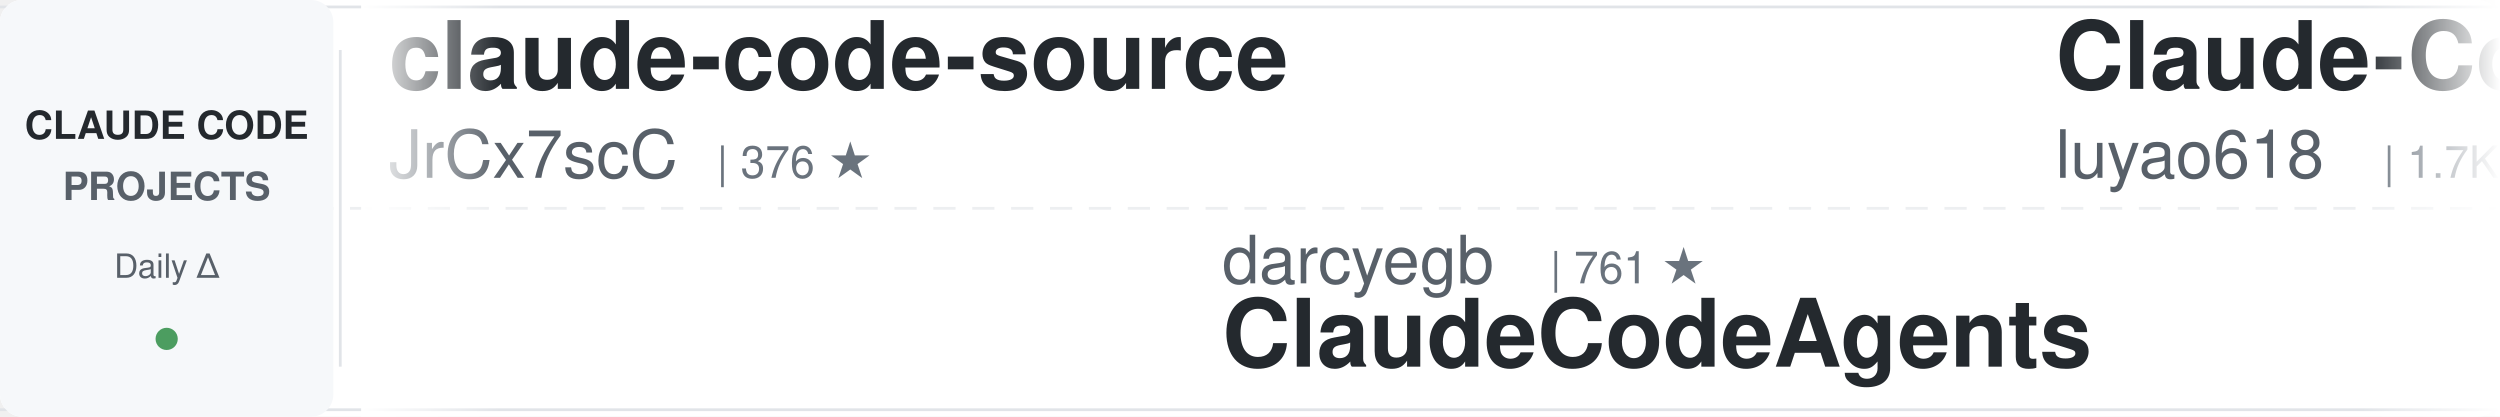
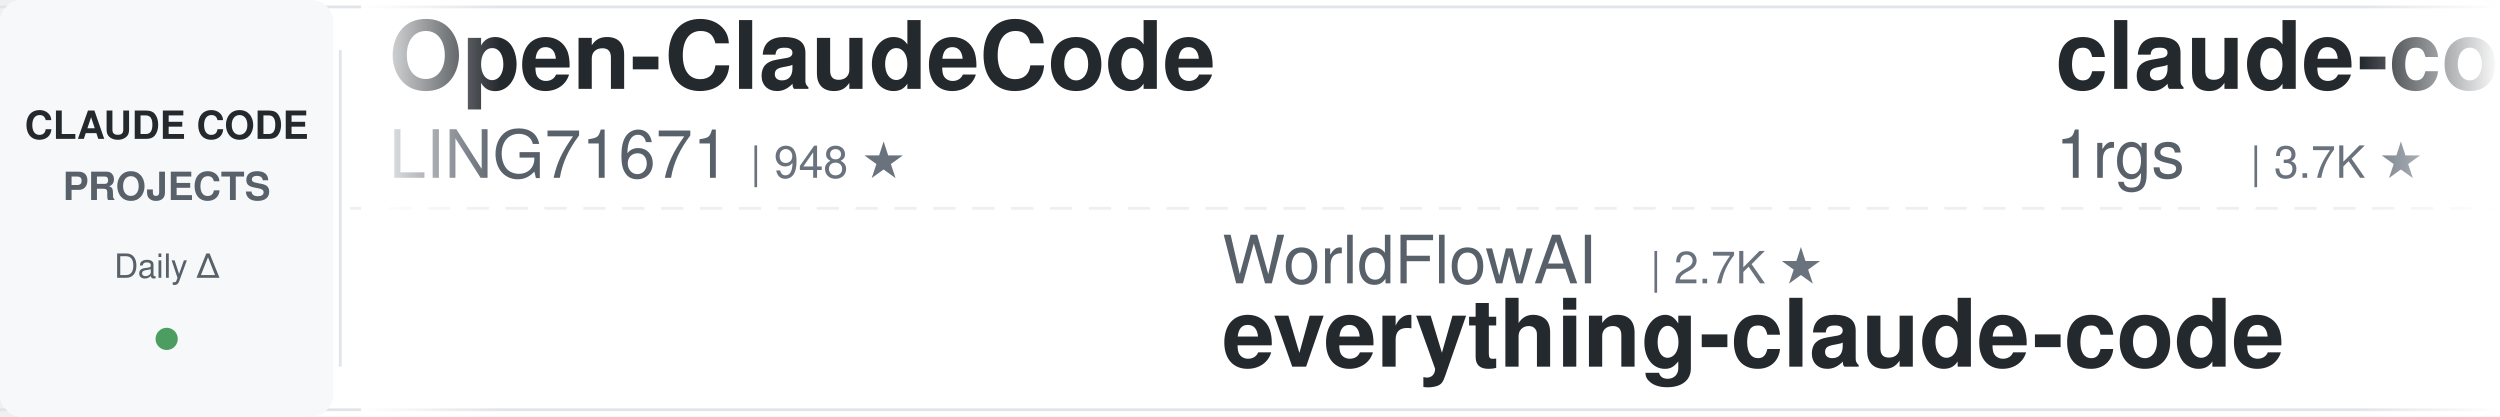
<svg xmlns="http://www.w3.org/2000/svg" width="900" height="150">
  <defs>
    <linearGradient id="leftFade" x1="0%" y1="0%" x2="100%" y2="0%">
      <stop offset="0%" style="stop-color:#ffffff;stop-opacity:1" />
      <stop offset="100%" style="stop-color:#ffffff;stop-opacity:0" />
    </linearGradient>
    <linearGradient id="rightFade" x1="0%" y1="0%" x2="100%" y2="0%">
      <stop offset="0%" style="stop-color:#ffffff;stop-opacity:0" />
      <stop offset="100%" style="stop-color:#ffffff;stop-opacity:1" />
    </linearGradient>
  </defs>
  <rect width="900" height="150" fill="#ffffff" rx="8" />
  <rect x="0" y="2" width="900" height="1" fill="#e1e4e8" />
  <rect x="0" y="147" width="900" height="1" fill="#e1e4e8" />
  <line x1="0" y1="75" x2="900" y2="75" stroke="#e1e4e8" stroke-width="1" stroke-dasharray="8 6" opacity="0.6" />
  <rect x="0" y="0" width="120" height="150" fill="#f6f8fa" rx="8" />
  <text x="60" y="50" font-family="-apple-system, BlinkMacSystemFont, 'Segoe UI', Helvetica, Arial, sans-serif" font-size="14" font-weight="600" fill="#24292e" text-anchor="middle">CLAUDE CODE</text>
  <text x="60" y="72" font-family="-apple-system, BlinkMacSystemFont, 'Segoe UI', Helvetica, Arial, sans-serif" font-size="14" font-weight="600" fill="#586069" text-anchor="middle">PROJECTS</text>
  <text x="60" y="100" font-family="-apple-system, BlinkMacSystemFont, 'Segoe UI', Helvetica, Arial, sans-serif" font-size="12" font-weight="500" fill="#586069" text-anchor="middle">Daily Δ</text>
  <circle cx="60" cy="122" r="4" fill="#22863a" opacity="0.8" />
  <rect x="122" y="18" width="1" height="114" fill="#e1e4e8" />
  <clipPath id="tickerClip">
    <rect x="130" y="0" width="770" height="150" />
  </clipPath>
  <g clip-path="url(#tickerClip)">
    <g id="tickerItems">
      <animateTransform attributeName="transform" attributeType="XML" type="translate" from="0 0" to="-3000 0" dur="54s" repeatCount="indefinite" />
      <g transform="translate(0, 0)">
-         <text x="140" y="32" font-family="-apple-system, BlinkMacSystemFont, 'Segoe UI', Helvetica, Arial, sans-serif" font-size="34" font-weight="600" fill="#24292e">claude-code-source</text>
-         <text x="140" y="64" font-family="-apple-system, BlinkMacSystemFont, 'Segoe UI', Helvetica, Arial, sans-serif" font-size="24" font-weight="400" fill="#586069">JrCx7scC</text>
-         <text x="258" y="64" font-family="-apple-system, BlinkMacSystemFont, 'Segoe UI', Helvetica, Arial, sans-serif" font-size="16" font-weight="500" fill="#6a737d">| 376 ★</text>
+         <text x="140" y="32" font-family="-apple-system, BlinkMacSystemFont, 'Segoe UI', Helvetica, Arial, sans-serif" font-size="34" font-weight="600" fill="#24292e">Open-ClaudeCode</text>
+         <text x="140" y="64" font-family="-apple-system, BlinkMacSystemFont, 'Segoe UI', Helvetica, Arial, sans-serif" font-size="24" font-weight="400" fill="#586069">LING71671</text>
+         <text x="270" y="64" font-family="-apple-system, BlinkMacSystemFont, 'Segoe UI', Helvetica, Arial, sans-serif" font-size="16" font-weight="500" fill="#6a737d">| 948 ★</text>
      </g>
      <g transform="translate(300, 0)">
-         <text x="140" y="102" font-family="-apple-system, BlinkMacSystemFont, 'Segoe UI', Helvetica, Arial, sans-serif" font-size="24" font-weight="400" fill="#586069">darcyegb</text>
-         <text x="258" y="102" font-family="-apple-system, BlinkMacSystemFont, 'Segoe UI', Helvetica, Arial, sans-serif" font-size="16" font-weight="500" fill="#6a737d">| 761 ★</text>
-         <text x="140" y="132" font-family="-apple-system, BlinkMacSystemFont, 'Segoe UI', Helvetica, Arial, sans-serif" font-size="34" font-weight="600" fill="#24292e">ClaudeCodeAgents</text>
+         <text x="140" y="102" font-family="-apple-system, BlinkMacSystemFont, 'Segoe UI', Helvetica, Arial, sans-serif" font-size="24" font-weight="400" fill="#586069">WorldFlowAI</text>
+         <text x="294" y="102" font-family="-apple-system, BlinkMacSystemFont, 'Segoe UI', Helvetica, Arial, sans-serif" font-size="16" font-weight="500" fill="#6a737d">| 2.7K ★</text>
+         <text x="140" y="132" font-family="-apple-system, BlinkMacSystemFont, 'Segoe UI', Helvetica, Arial, sans-serif" font-size="34" font-weight="600" fill="#24292e">everything-claude-code</text>
      </g>
      <g transform="translate(600, 0)">
-         <text x="140" y="32" font-family="-apple-system, BlinkMacSystemFont, 'Segoe UI', Helvetica, Arial, sans-serif" font-size="34" font-weight="600" fill="#24292e">Claude-Code-Source-Study</text>
-         <text x="140" y="64" font-family="-apple-system, BlinkMacSystemFont, 'Segoe UI', Helvetica, Arial, sans-serif" font-size="24" font-weight="400" fill="#586069">luyao618</text>
-         <text x="258" y="64" font-family="-apple-system, BlinkMacSystemFont, 'Segoe UI', Helvetica, Arial, sans-serif" font-size="16" font-weight="500" fill="#6a737d">| 1.7K ★</text>
+         <text x="140" y="32" font-family="-apple-system, BlinkMacSystemFont, 'Segoe UI', Helvetica, Arial, sans-serif" font-size="34" font-weight="600" fill="#24292e">claude-code-proxy</text>
+         <text x="140" y="64" font-family="-apple-system, BlinkMacSystemFont, 'Segoe UI', Helvetica, Arial, sans-serif" font-size="24" font-weight="400" fill="#586069">1rgs</text>
+         <text x="210" y="64" font-family="-apple-system, BlinkMacSystemFont, 'Segoe UI', Helvetica, Arial, sans-serif" font-size="16" font-weight="500" fill="#6a737d">| 3.7K ★</text>
      </g>
      <g transform="translate(900, 0)">
-         <text x="140" y="102" font-family="-apple-system, BlinkMacSystemFont, 'Segoe UI', Helvetica, Arial, sans-serif" font-size="24" font-weight="400" fill="#586069">Yeachan-Heo</text>
-         <text x="294" y="102" font-family="-apple-system, BlinkMacSystemFont, 'Segoe UI', Helvetica, Arial, sans-serif" font-size="16" font-weight="500" fill="#6a737d">| 39.1K ★</text>
-         <text x="140" y="132" font-family="-apple-system, BlinkMacSystemFont, 'Segoe UI', Helvetica, Arial, sans-serif" font-size="34" font-weight="600" fill="#24292e">oh-my-claudecode</text>
+         <text x="140" y="102" font-family="-apple-system, BlinkMacSystemFont, 'Segoe UI', Helvetica, Arial, sans-serif" font-size="24" font-weight="400" fill="#586069">zebbern</text>
+         <text x="246" y="102" font-family="-apple-system, BlinkMacSystemFont, 'Segoe UI', Helvetica, Arial, sans-serif" font-size="16" font-weight="500" fill="#6a737d">| 4.6K ★</text>
+         <text x="140" y="132" font-family="-apple-system, BlinkMacSystemFont, 'Segoe UI', Helvetica, Arial, sans-serif" font-size="34" font-weight="600" fill="#24292e">claude-code-guide</text>
      </g>
      <g transform="translate(1200, 0)">
-         <text x="140" y="32" font-family="-apple-system, BlinkMacSystemFont, 'Segoe UI', Helvetica, Arial, sans-serif" font-size="34" font-weight="600" fill="#24292e">claude-code-ultimate-gui...</text>
-         <text x="140" y="64" font-family="-apple-system, BlinkMacSystemFont, 'Segoe UI', Helvetica, Arial, sans-serif" font-size="24" font-weight="400" fill="#586069">FlorianBruniaux</text>
-         <text x="342" y="64" font-family="-apple-system, BlinkMacSystemFont, 'Segoe UI', Helvetica, Arial, sans-serif" font-size="16" font-weight="500" fill="#6a737d">| 5.9K ★</text>
+         <text x="140" y="32" font-family="-apple-system, BlinkMacSystemFont, 'Segoe UI', Helvetica, Arial, sans-serif" font-size="34" font-weight="600" fill="#24292e">claude_codex_bridge</text>
+         <text x="140" y="64" font-family="-apple-system, BlinkMacSystemFont, 'Segoe UI', Helvetica, Arial, sans-serif" font-size="24" font-weight="400" fill="#586069">SeemSeam</text>
+         <text x="258" y="64" font-family="-apple-system, BlinkMacSystemFont, 'Segoe UI', Helvetica, Arial, sans-serif" font-size="16" font-weight="500" fill="#6a737d">| 3.5K ★</text>
      </g>
      <g transform="translate(1500, 0)">
-         <text x="140" y="102" font-family="-apple-system, BlinkMacSystemFont, 'Segoe UI', Helvetica, Arial, sans-serif" font-size="24" font-weight="400" fill="#586069">Cranot</text>
-         <text x="234" y="102" font-family="-apple-system, BlinkMacSystemFont, 'Segoe UI', Helvetica, Arial, sans-serif" font-size="16" font-weight="500" fill="#6a737d">| 2.9K ★</text>
-         <text x="140" y="132" font-family="-apple-system, BlinkMacSystemFont, 'Segoe UI', Helvetica, Arial, sans-serif" font-size="34" font-weight="600" fill="#24292e">claude-code-guide</text>
+         <text x="140" y="102" font-family="-apple-system, BlinkMacSystemFont, 'Segoe UI', Helvetica, Arial, sans-serif" font-size="24" font-weight="400" fill="#586069">centminmod</text>
+         <text x="282" y="102" font-family="-apple-system, BlinkMacSystemFont, 'Segoe UI', Helvetica, Arial, sans-serif" font-size="16" font-weight="500" fill="#6a737d">| 2.6K ★</text>
+         <text x="140" y="132" font-family="-apple-system, BlinkMacSystemFont, 'Segoe UI', Helvetica, Arial, sans-serif" font-size="34" font-weight="600" fill="#24292e">my-claude-code-setup</text>
      </g>
      <g transform="translate(1800, 0)">
+         <text x="140" y="32" font-family="-apple-system, BlinkMacSystemFont, 'Segoe UI', Helvetica, Arial, sans-serif" font-size="34" font-weight="600" fill="#24292e">skills</text>
+         <text x="140" y="64" font-family="-apple-system, BlinkMacSystemFont, 'Segoe UI', Helvetica, Arial, sans-serif" font-size="24" font-weight="400" fill="#586069">anthropics</text>
+         <text x="282" y="64" font-family="-apple-system, BlinkMacSystemFont, 'Segoe UI', Helvetica, Arial, sans-serif" font-size="16" font-weight="500" fill="#6a737d">| 175.4K ★</text>
+       </g>
+       <g transform="translate(2100, 0)">
+         <text x="140" y="102" font-family="-apple-system, BlinkMacSystemFont, 'Segoe UI', Helvetica, Arial, sans-serif" font-size="24" font-weight="400" fill="#586069">https-deeplearning-ai</text>
+         <text x="414" y="102" font-family="-apple-system, BlinkMacSystemFont, 'Segoe UI', Helvetica, Arial, sans-serif" font-size="16" font-weight="500" fill="#6a737d">| 547 ★</text>
+         <text x="140" y="132" font-family="-apple-system, BlinkMacSystemFont, 'Segoe UI', Helvetica, Arial, sans-serif" font-size="34" font-weight="600" fill="#24292e">sc-claude-code-files</text>
+       </g>
+       <g transform="translate(2400, 0)">
        <text x="140" y="32" font-family="-apple-system, BlinkMacSystemFont, 'Segoe UI', Helvetica, Arial, sans-serif" font-size="34" font-weight="600" fill="#24292e">claude-code-cli</text>
        <text x="140" y="64" font-family="-apple-system, BlinkMacSystemFont, 'Segoe UI', Helvetica, Arial, sans-serif" font-size="24" font-weight="400" fill="#586069">huangserva</text>
        <text x="282" y="64" font-family="-apple-system, BlinkMacSystemFont, 'Segoe UI', Helvetica, Arial, sans-serif" font-size="16" font-weight="500" fill="#6a737d">| 627 ★</text>
      </g>
-       <g transform="translate(2100, 0)">
-         <text x="140" y="102" font-family="-apple-system, BlinkMacSystemFont, 'Segoe UI', Helvetica, Arial, sans-serif" font-size="24" font-weight="400" fill="#586069">ChrisWiles</text>
-         <text x="282" y="102" font-family="-apple-system, BlinkMacSystemFont, 'Segoe UI', Helvetica, Arial, sans-serif" font-size="16" font-weight="500" fill="#6a737d">| 6.1K ★</text>
-         <text x="140" y="132" font-family="-apple-system, BlinkMacSystemFont, 'Segoe UI', Helvetica, Arial, sans-serif" font-size="34" font-weight="600" fill="#24292e">claude-code-showcase</text>
-       </g>
-       <g transform="translate(2400, 0)">
-         <text x="140" y="32" font-family="-apple-system, BlinkMacSystemFont, 'Segoe UI', Helvetica, Arial, sans-serif" font-size="34" font-weight="600" fill="#24292e">Claude-Code-Usage-Monito...</text>
-         <text x="140" y="64" font-family="-apple-system, BlinkMacSystemFont, 'Segoe UI', Helvetica, Arial, sans-serif" font-size="24" font-weight="400" fill="#586069">Maciek-roboblog</text>
-         <text x="342" y="64" font-family="-apple-system, BlinkMacSystemFont, 'Segoe UI', Helvetica, Arial, sans-serif" font-size="16" font-weight="500" fill="#6a737d">| 8.7K ★</text>
-       </g>
      <g transform="translate(2700, 0)">
-         <text x="140" y="102" font-family="-apple-system, BlinkMacSystemFont, 'Segoe UI', Helvetica, Arial, sans-serif" font-size="24" font-weight="400" fill="#586069">davila7</text>
-         <text x="246" y="102" font-family="-apple-system, BlinkMacSystemFont, 'Segoe UI', Helvetica, Arial, sans-serif" font-size="16" font-weight="500" fill="#6a737d">| 30.6K ★</text>
-         <text x="140" y="132" font-family="-apple-system, BlinkMacSystemFont, 'Segoe UI', Helvetica, Arial, sans-serif" font-size="34" font-weight="600" fill="#24292e">claude-code-templates</text>
+         <text x="140" y="102" font-family="-apple-system, BlinkMacSystemFont, 'Segoe UI', Helvetica, Arial, sans-serif" font-size="24" font-weight="400" fill="#586069">musistudio</text>
+         <text x="282" y="102" font-family="-apple-system, BlinkMacSystemFont, 'Segoe UI', Helvetica, Arial, sans-serif" font-size="16" font-weight="500" fill="#6a737d">| 37.1K ★</text>
+         <text x="140" y="132" font-family="-apple-system, BlinkMacSystemFont, 'Segoe UI', Helvetica, Arial, sans-serif" font-size="34" font-weight="600" fill="#24292e">claude-code-router</text>
      </g>
      <g transform="translate(3000, 0)">
-         <text x="140" y="32" font-family="-apple-system, BlinkMacSystemFont, 'Segoe UI', Helvetica, Arial, sans-serif" font-size="34" font-weight="600" fill="#24292e">claude-code-source</text>
-         <text x="140" y="64" font-family="-apple-system, BlinkMacSystemFont, 'Segoe UI', Helvetica, Arial, sans-serif" font-size="24" font-weight="400" fill="#586069">JrCx7scC</text>
-         <text x="258" y="64" font-family="-apple-system, BlinkMacSystemFont, 'Segoe UI', Helvetica, Arial, sans-serif" font-size="16" font-weight="500" fill="#6a737d">| 376 ★</text>
+         <text x="140" y="32" font-family="-apple-system, BlinkMacSystemFont, 'Segoe UI', Helvetica, Arial, sans-serif" font-size="34" font-weight="600" fill="#24292e">Open-ClaudeCode</text>
+         <text x="140" y="64" font-family="-apple-system, BlinkMacSystemFont, 'Segoe UI', Helvetica, Arial, sans-serif" font-size="24" font-weight="400" fill="#586069">LING71671</text>
+         <text x="270" y="64" font-family="-apple-system, BlinkMacSystemFont, 'Segoe UI', Helvetica, Arial, sans-serif" font-size="16" font-weight="500" fill="#6a737d">| 948 ★</text>
      </g>
      <g transform="translate(3300, 0)">
-         <text x="140" y="102" font-family="-apple-system, BlinkMacSystemFont, 'Segoe UI', Helvetica, Arial, sans-serif" font-size="24" font-weight="400" fill="#586069">darcyegb</text>
-         <text x="258" y="102" font-family="-apple-system, BlinkMacSystemFont, 'Segoe UI', Helvetica, Arial, sans-serif" font-size="16" font-weight="500" fill="#6a737d">| 761 ★</text>
-         <text x="140" y="132" font-family="-apple-system, BlinkMacSystemFont, 'Segoe UI', Helvetica, Arial, sans-serif" font-size="34" font-weight="600" fill="#24292e">ClaudeCodeAgents</text>
+         <text x="140" y="102" font-family="-apple-system, BlinkMacSystemFont, 'Segoe UI', Helvetica, Arial, sans-serif" font-size="24" font-weight="400" fill="#586069">WorldFlowAI</text>
+         <text x="294" y="102" font-family="-apple-system, BlinkMacSystemFont, 'Segoe UI', Helvetica, Arial, sans-serif" font-size="16" font-weight="500" fill="#6a737d">| 2.7K ★</text>
+         <text x="140" y="132" font-family="-apple-system, BlinkMacSystemFont, 'Segoe UI', Helvetica, Arial, sans-serif" font-size="34" font-weight="600" fill="#24292e">everything-claude-code</text>
      </g>
      <g transform="translate(3600, 0)">
-         <text x="140" y="32" font-family="-apple-system, BlinkMacSystemFont, 'Segoe UI', Helvetica, Arial, sans-serif" font-size="34" font-weight="600" fill="#24292e">Claude-Code-Source-Study</text>
-         <text x="140" y="64" font-family="-apple-system, BlinkMacSystemFont, 'Segoe UI', Helvetica, Arial, sans-serif" font-size="24" font-weight="400" fill="#586069">luyao618</text>
-         <text x="258" y="64" font-family="-apple-system, BlinkMacSystemFont, 'Segoe UI', Helvetica, Arial, sans-serif" font-size="16" font-weight="500" fill="#6a737d">| 1.7K ★</text>
+         <text x="140" y="32" font-family="-apple-system, BlinkMacSystemFont, 'Segoe UI', Helvetica, Arial, sans-serif" font-size="34" font-weight="600" fill="#24292e">claude-code-proxy</text>
+         <text x="140" y="64" font-family="-apple-system, BlinkMacSystemFont, 'Segoe UI', Helvetica, Arial, sans-serif" font-size="24" font-weight="400" fill="#586069">1rgs</text>
+         <text x="210" y="64" font-family="-apple-system, BlinkMacSystemFont, 'Segoe UI', Helvetica, Arial, sans-serif" font-size="16" font-weight="500" fill="#6a737d">| 3.7K ★</text>
      </g>
      <g transform="translate(3900, 0)">
-         <text x="140" y="102" font-family="-apple-system, BlinkMacSystemFont, 'Segoe UI', Helvetica, Arial, sans-serif" font-size="24" font-weight="400" fill="#586069">Yeachan-Heo</text>
-         <text x="294" y="102" font-family="-apple-system, BlinkMacSystemFont, 'Segoe UI', Helvetica, Arial, sans-serif" font-size="16" font-weight="500" fill="#6a737d">| 39.1K ★</text>
-         <text x="140" y="132" font-family="-apple-system, BlinkMacSystemFont, 'Segoe UI', Helvetica, Arial, sans-serif" font-size="34" font-weight="600" fill="#24292e">oh-my-claudecode</text>
+         <text x="140" y="102" font-family="-apple-system, BlinkMacSystemFont, 'Segoe UI', Helvetica, Arial, sans-serif" font-size="24" font-weight="400" fill="#586069">zebbern</text>
+         <text x="246" y="102" font-family="-apple-system, BlinkMacSystemFont, 'Segoe UI', Helvetica, Arial, sans-serif" font-size="16" font-weight="500" fill="#6a737d">| 4.6K ★</text>
+         <text x="140" y="132" font-family="-apple-system, BlinkMacSystemFont, 'Segoe UI', Helvetica, Arial, sans-serif" font-size="34" font-weight="600" fill="#24292e">claude-code-guide</text>
      </g>
    </g>
  </g>
  <rect x="130" y="0" width="50" height="150" fill="url(#leftFade)" />
  <rect x="850" y="0" width="50" height="150" fill="url(#rightFade)" />
</svg>
